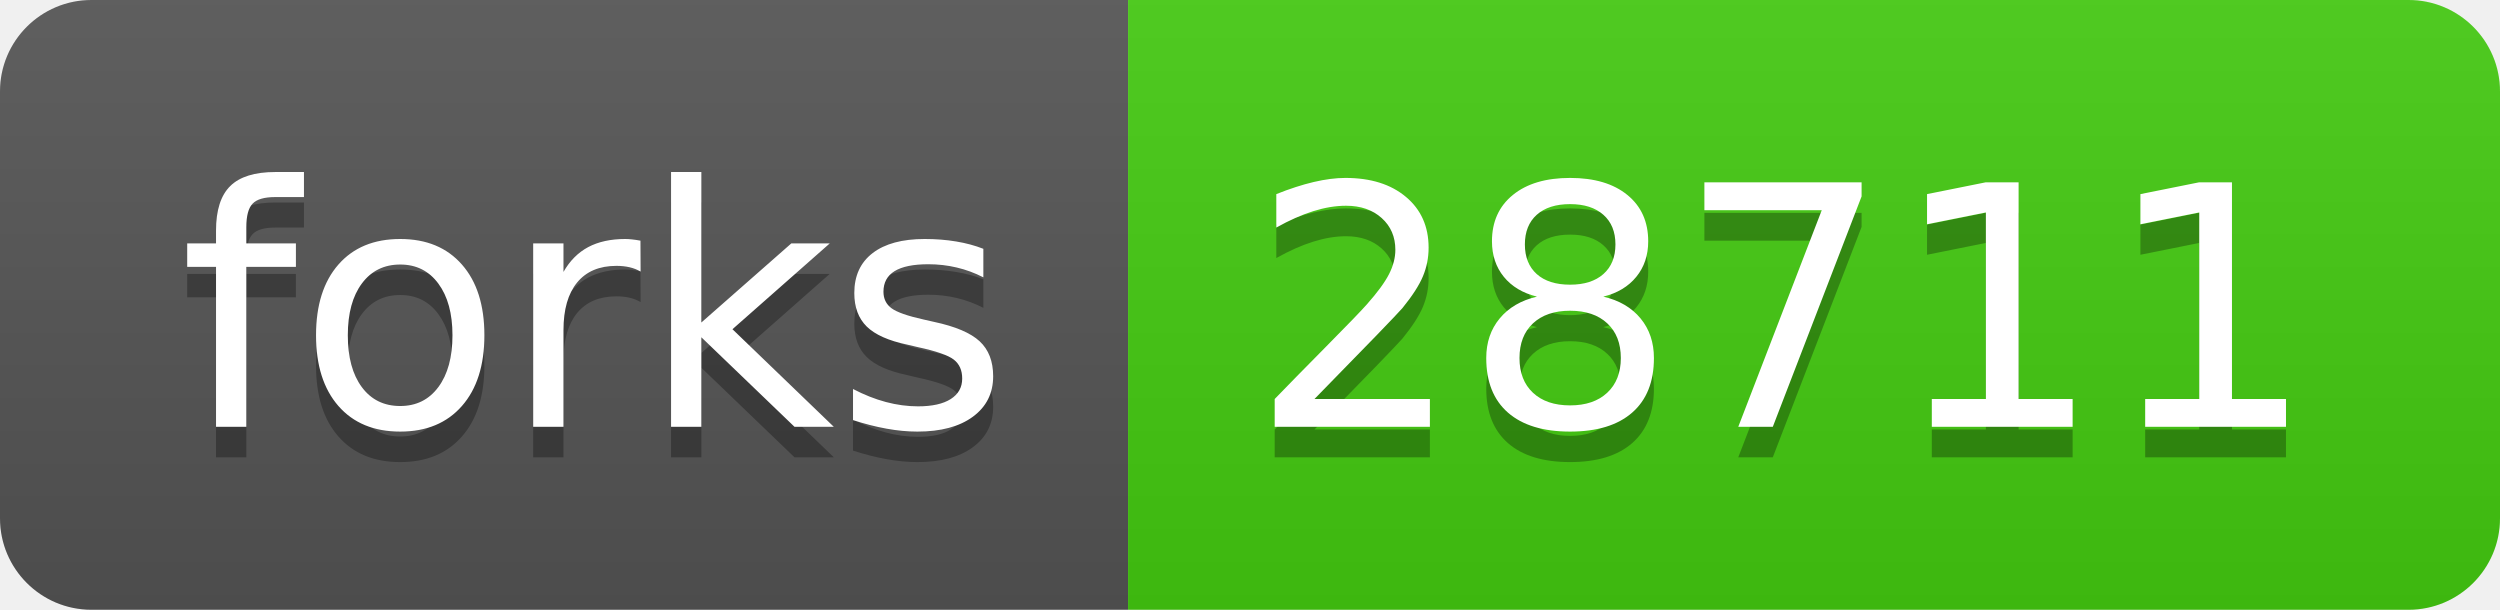
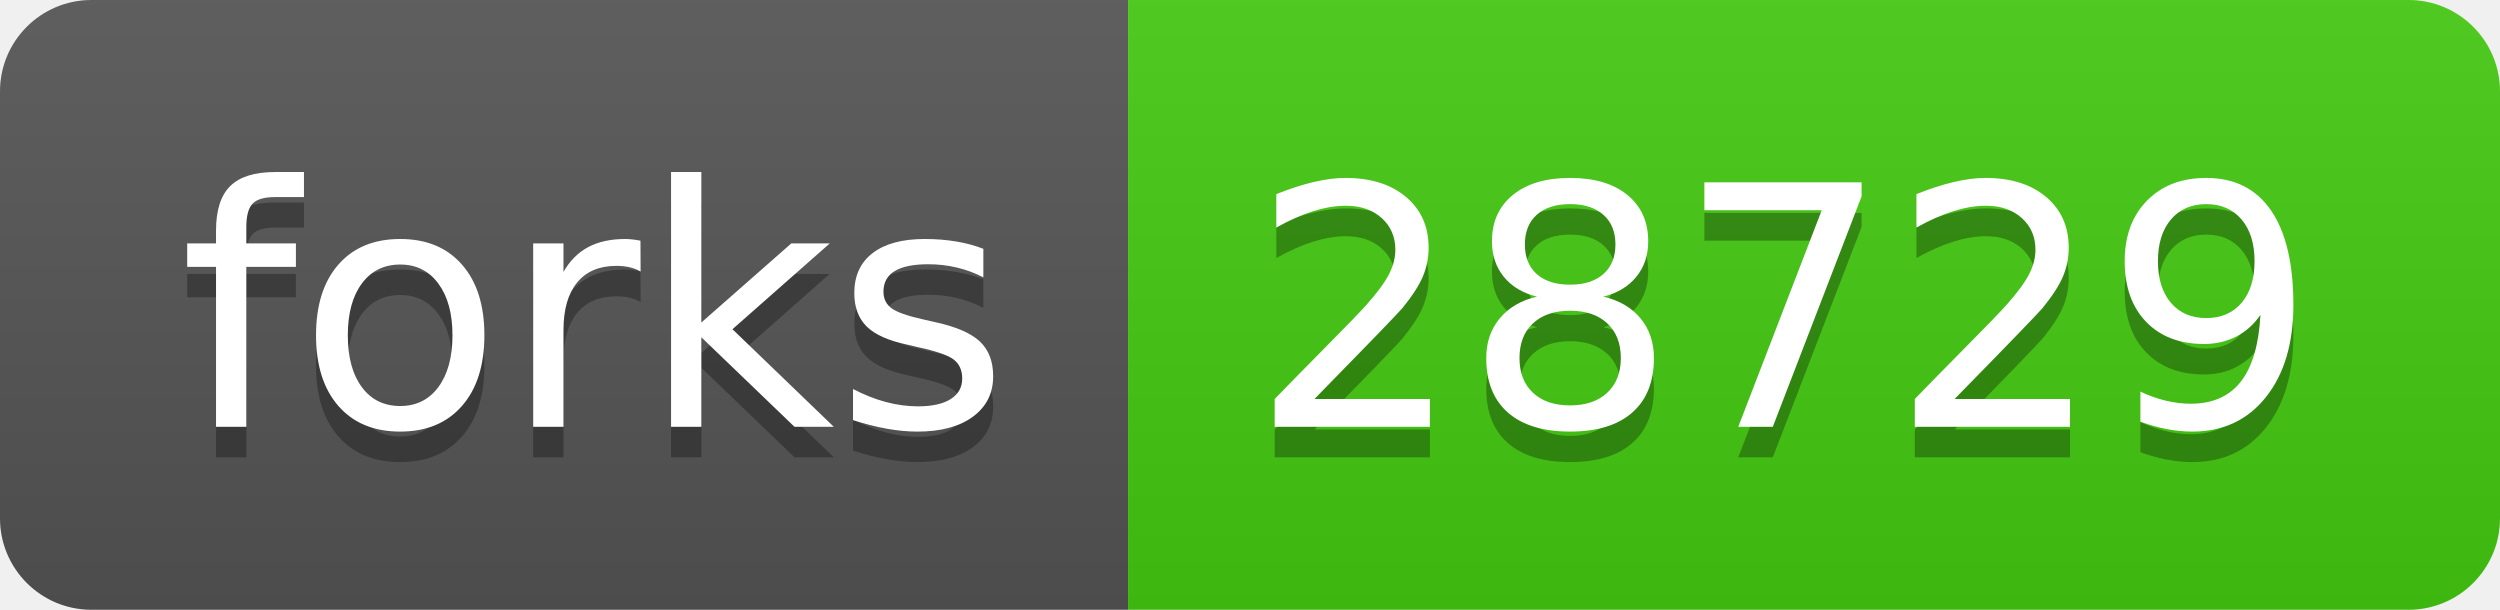
- <svg xmlns="http://www.w3.org/2000/svg" width="82" height="20" role="img" aria-label="forks: 28711">
+ <svg xmlns="http://www.w3.org/2000/svg" width="82" height="20" role="img" aria-label="forks: 28729">
  <linearGradient id="s" x2="0" y2="100%">
    <stop offset="0" stop-color="#bbb" stop-opacity=".1" />
    <stop offset="1" stop-opacity=".1" />
  </linearGradient>
  <clipPath id="r">
    <rect width="82" height="20" rx="3" fill="#fff" />
  </clipPath>
  <g clip-path="url(#r)">
    <rect width="37" height="20" fill="#555" />
    <rect x="37" width="45" height="20" fill="#4c1" />
    <rect width="82" height="20" fill="url(#s)" />
  </g>
  <g fill="#fff" text-anchor="middle" font-family="Verdana,Geneva,DejaVu Sans,sans-serif" text-rendering="geometricPrecision" font-size="110">
    <text aria-hidden="true" x="195" y="150" fill="#010101" fill-opacity=".3" transform="scale(.1)" textLength="270">forks</text>
    <text x="195" y="140" transform="scale(.1)" fill="#fff" textLength="270">forks</text>
-     <text aria-hidden="true" x="585" y="150" fill="#010101" fill-opacity=".3" transform="scale(.1)" textLength="350">28711</text>
-     <text x="585" y="140" transform="scale(.1)" fill="#fff" textLength="350">28711</text>
+     <text aria-hidden="true" x="585" y="150" fill="#010101" fill-opacity=".3" transform="scale(.1)" textLength="350">28729</text>
+     <text x="585" y="140" transform="scale(.1)" fill="#fff" textLength="350">28729</text>
  </g>
</svg>
